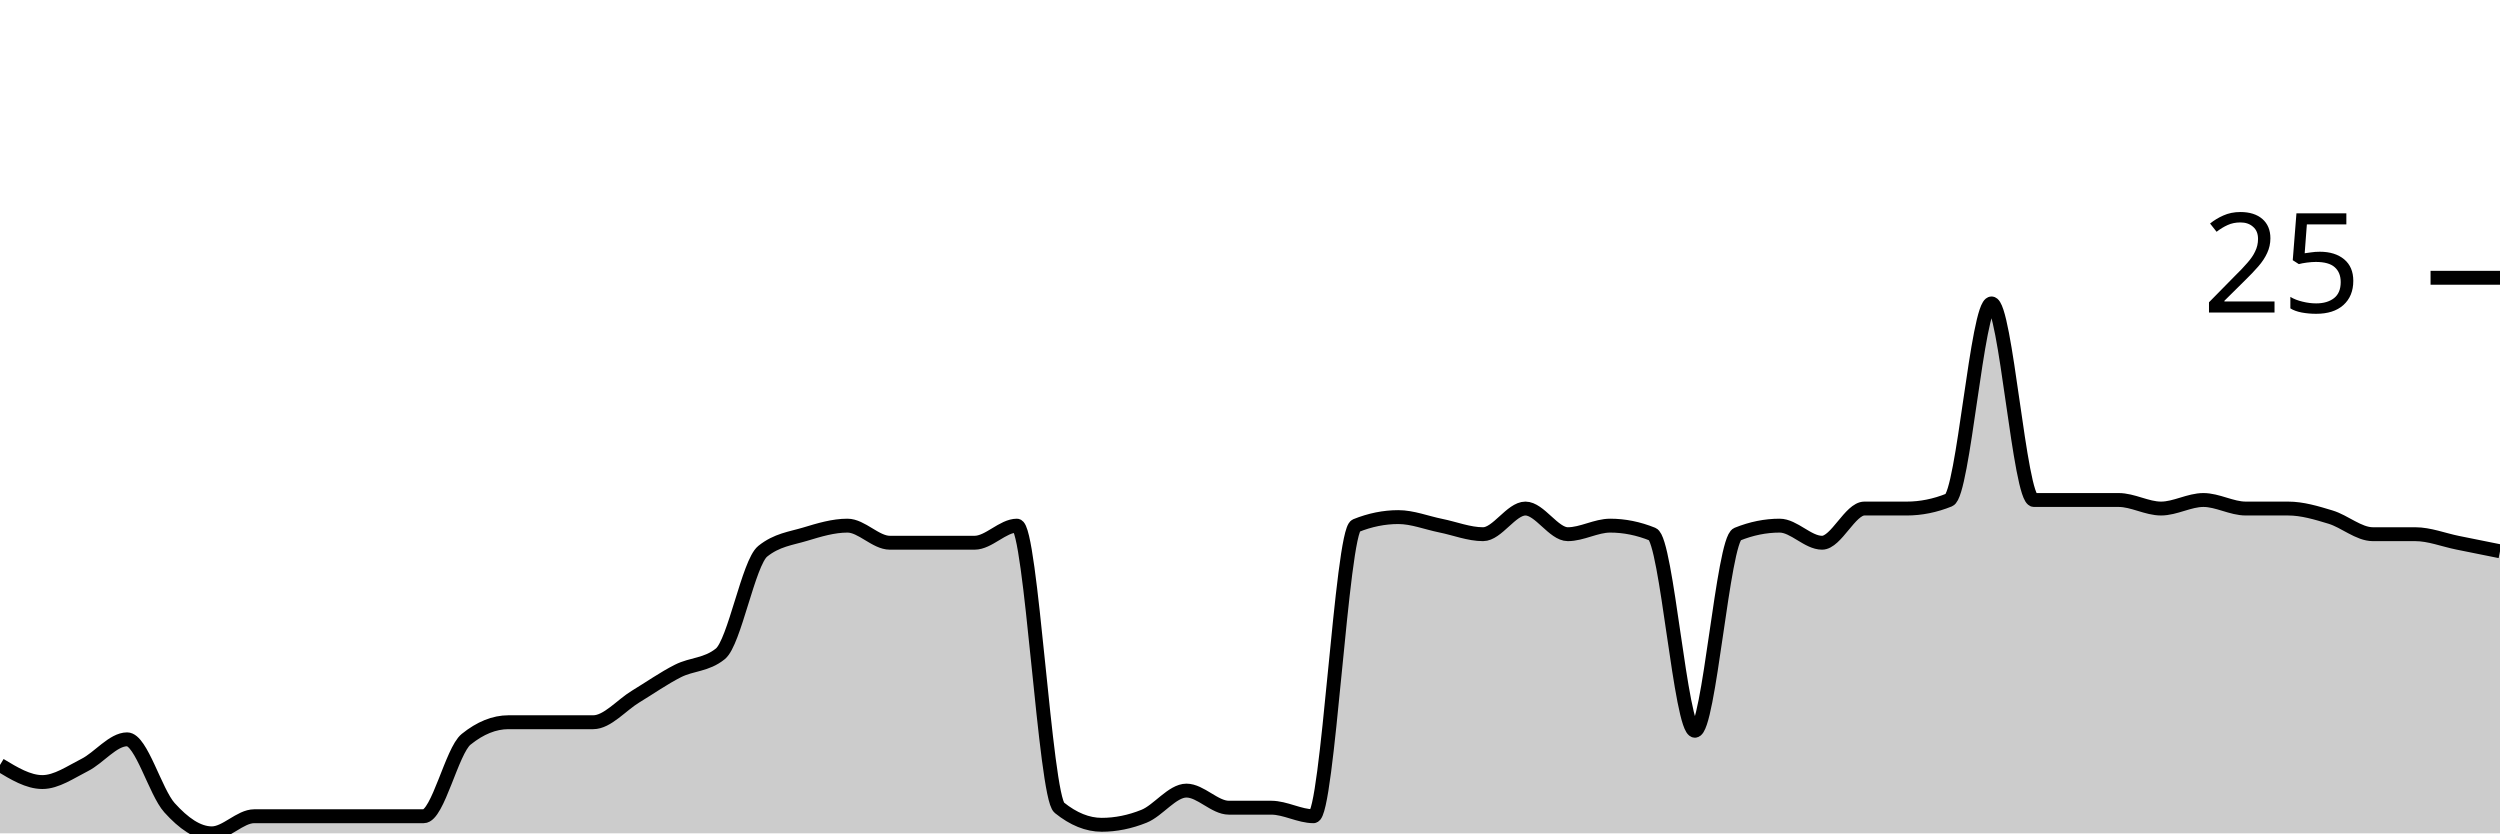
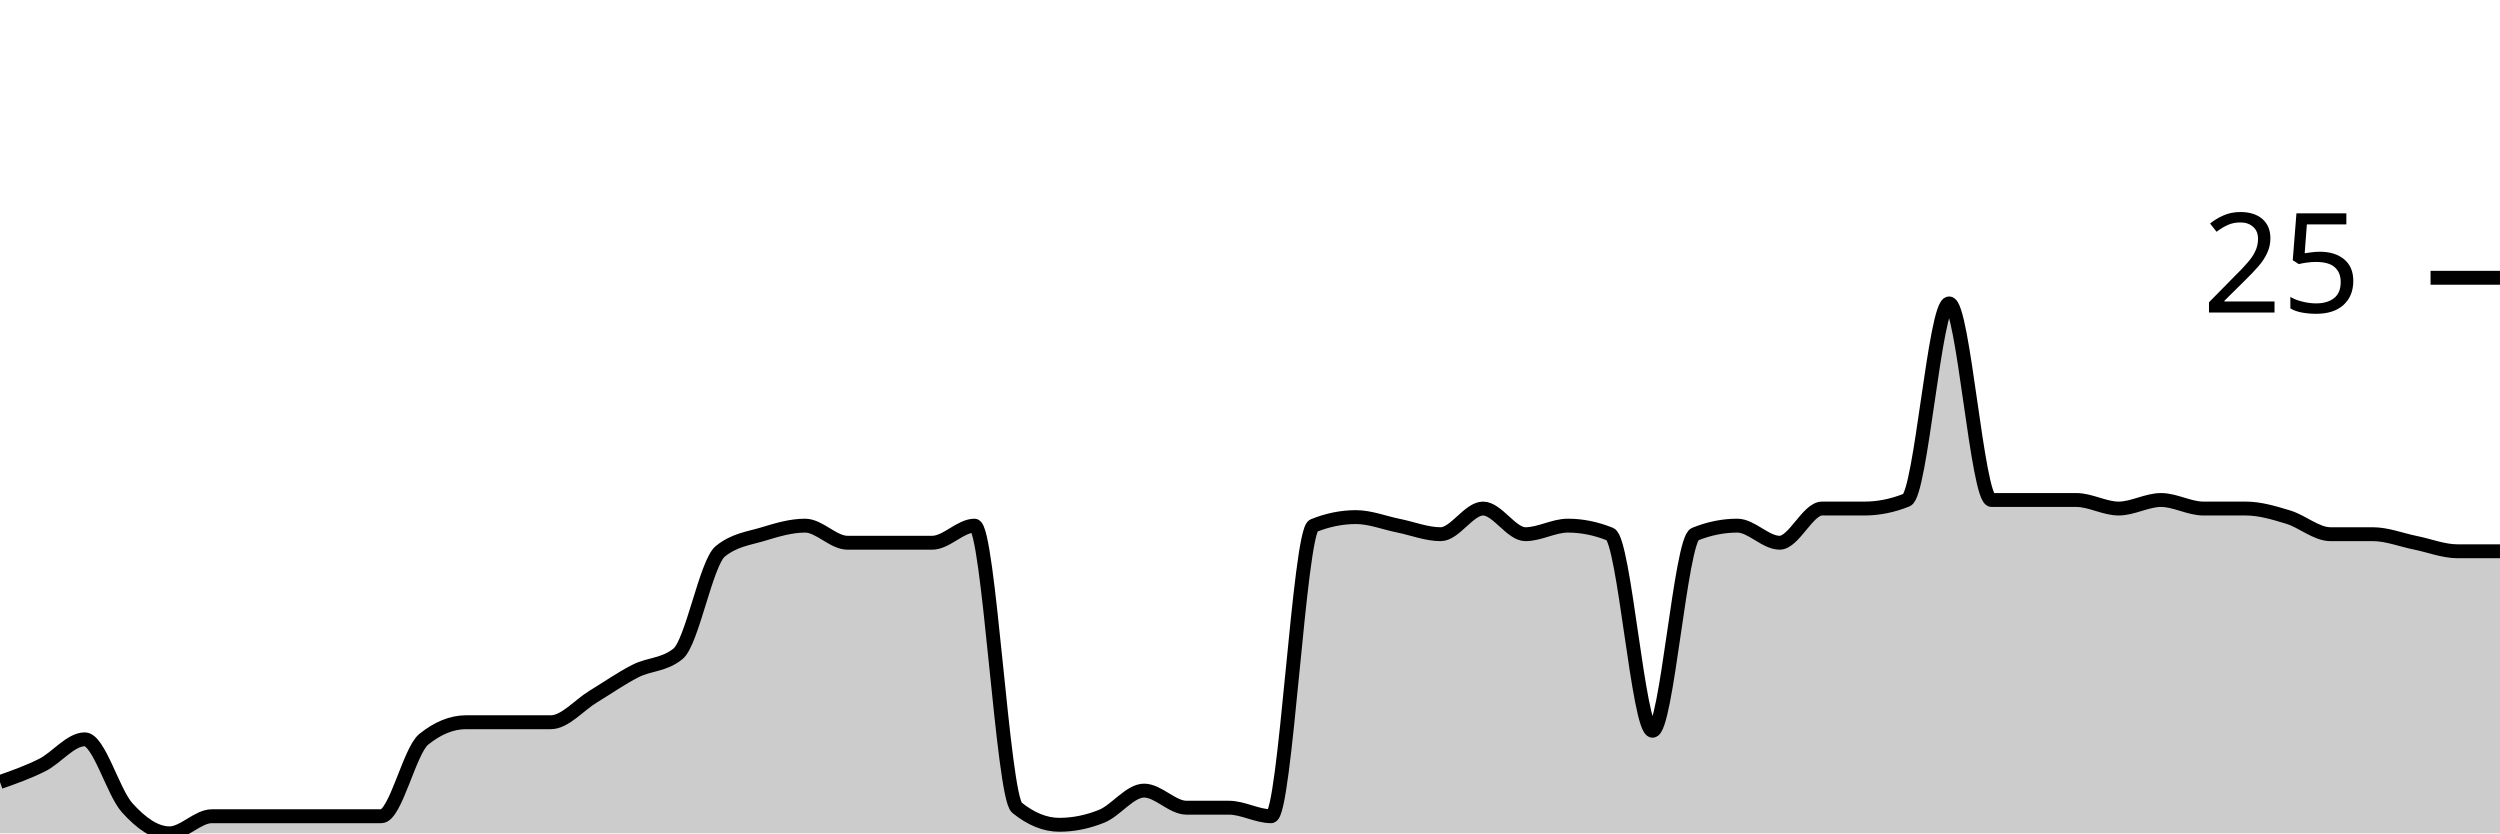
<svg xmlns="http://www.w3.org/2000/svg" viewBox="0 0 180 60">
  <g transform="translate(0,20)">
-     <path class="area" fill="rgba(0, 0, 0, 0.2)" d="M0,35.077C1.017,35.692,2.034,36.308,3.051,36.308C4.068,36.308,5.085,35.59,6.102,35.077C7.119,34.564,8.136,33.231,9.153,33.231C10.169,33.231,11.186,37.026,12.203,38.154C13.22,39.282,14.237,40,15.254,40C16.271,40,17.288,38.769,18.305,38.769C19.322,38.769,20.339,38.769,21.356,38.769C22.373,38.769,23.39,38.769,24.407,38.769C25.424,38.769,26.441,38.769,27.458,38.769C28.475,38.769,29.492,38.769,30.508,38.769C31.525,38.769,32.542,34.051,33.559,33.231C34.576,32.41,35.593,32,36.61,32C37.627,32,38.644,32,39.661,32C40.678,32,41.695,32,42.712,32C43.729,32,44.746,30.769,45.763,30.154C46.78,29.538,47.797,28.821,48.814,28.308C49.831,27.795,50.847,27.897,51.864,27.077C52.881,26.256,53.898,20.513,54.915,19.692C55.932,18.872,56.949,18.769,57.966,18.462C58.983,18.154,60,17.846,61.017,17.846C62.034,17.846,63.051,19.077,64.068,19.077C65.085,19.077,66.102,19.077,67.119,19.077C68.136,19.077,69.153,19.077,70.169,19.077C71.186,19.077,72.203,17.846,73.22,17.846C74.237,17.846,75.254,37.333,76.271,38.154C77.288,38.974,78.305,39.385,79.322,39.385C80.339,39.385,81.356,39.179,82.373,38.769C83.39,38.359,84.407,36.923,85.424,36.923C86.441,36.923,87.458,38.154,88.475,38.154C89.492,38.154,90.508,38.154,91.525,38.154C92.542,38.154,93.559,38.769,94.576,38.769C95.593,38.769,96.61,18.256,97.627,17.846C98.644,17.436,99.661,17.231,100.678,17.231C101.695,17.231,102.712,17.641,103.729,17.846C104.746,18.051,105.763,18.462,106.78,18.462C107.797,18.462,108.814,16.615,109.831,16.615C110.847,16.615,111.864,18.462,112.881,18.462C113.898,18.462,114.915,17.846,115.932,17.846C116.949,17.846,117.966,18.051,118.983,18.462C120,18.872,121.017,32.615,122.034,32.615C123.051,32.615,124.068,18.872,125.085,18.462C126.102,18.051,127.119,17.846,128.136,17.846C129.153,17.846,130.169,19.077,131.186,19.077C132.203,19.077,133.22,16.615,134.237,16.615C135.254,16.615,136.271,16.615,137.288,16.615C138.305,16.615,139.322,16.41,140.339,16C141.356,15.59,142.373,1.846,143.39,1.846C144.407,1.846,145.424,16,146.441,16C147.458,16,148.475,16,149.492,16C150.508,16,151.525,16,152.542,16C153.559,16,154.576,16.615,155.593,16.615C156.61,16.615,157.627,16,158.644,16C159.661,16,160.678,16.615,161.695,16.615C162.712,16.615,163.729,16.615,164.746,16.615C165.763,16.615,166.78,16.923,167.797,17.231C168.814,17.538,169.831,18.462,170.847,18.462C171.864,18.462,172.881,18.462,173.898,18.462C174.915,18.462,175.932,18.872,176.949,19.077C177.966,19.282,178.983,19.487,180,19.692L180,40C178.983,40,177.966,40,176.949,40C175.932,40,174.915,40,173.898,40C172.881,40,171.864,40,170.847,40C169.831,40,168.814,40,167.797,40C166.78,40,165.763,40,164.746,40C163.729,40,162.712,40,161.695,40C160.678,40,159.661,40,158.644,40C157.627,40,156.61,40,155.593,40C154.576,40,153.559,40,152.542,40C151.525,40,150.508,40,149.492,40C148.475,40,147.458,40,146.441,40C145.424,40,144.407,40,143.39,40C142.373,40,141.356,40,140.339,40C139.322,40,138.305,40,137.288,40C136.271,40,135.254,40,134.237,40C133.22,40,132.203,40,131.186,40C130.169,40,129.153,40,128.136,40C127.119,40,126.102,40,125.085,40C124.068,40,123.051,40,122.034,40C121.017,40,120,40,118.983,40C117.966,40,116.949,40,115.932,40C114.915,40,113.898,40,112.881,40C111.864,40,110.847,40,109.831,40C108.814,40,107.797,40,106.78,40C105.763,40,104.746,40,103.729,40C102.712,40,101.695,40,100.678,40C99.661,40,98.644,40,97.627,40C96.61,40,95.593,40,94.576,40C93.559,40,92.542,40,91.525,40C90.508,40,89.492,40,88.475,40C87.458,40,86.441,40,85.424,40C84.407,40,83.39,40,82.373,40C81.356,40,80.339,40,79.322,40C78.305,40,77.288,40,76.271,40C75.254,40,74.237,40,73.22,40C72.203,40,71.186,40,70.169,40C69.153,40,68.136,40,67.119,40C66.102,40,65.085,40,64.068,40C63.051,40,62.034,40,61.017,40C60,40,58.983,40,57.966,40C56.949,40,55.932,40,54.915,40C53.898,40,52.881,40,51.864,40C50.847,40,49.831,40,48.814,40C47.797,40,46.78,40,45.763,40C44.746,40,43.729,40,42.712,40C41.695,40,40.678,40,39.661,40C38.644,40,37.627,40,36.61,40C35.593,40,34.576,40,33.559,40C32.542,40,31.525,40,30.508,40C29.492,40,28.475,40,27.458,40C26.441,40,25.424,40,24.407,40C23.39,40,22.373,40,21.356,40C20.339,40,19.322,40,18.305,40C17.288,40,16.271,40,15.254,40C14.237,40,13.22,40,12.203,40C11.186,40,10.169,40,9.153,40C8.136,40,7.119,40,6.102,40C5.085,40,4.068,40,3.051,40C2.034,40,1.017,40,0,40Z" />
-     <path class="line" stroke="black" fill="none" d="M0,35.077C1.017,35.692,2.034,36.308,3.051,36.308C4.068,36.308,5.085,35.59,6.102,35.077C7.119,34.564,8.136,33.231,9.153,33.231C10.169,33.231,11.186,37.026,12.203,38.154C13.22,39.282,14.237,40,15.254,40C16.271,40,17.288,38.769,18.305,38.769C19.322,38.769,20.339,38.769,21.356,38.769C22.373,38.769,23.39,38.769,24.407,38.769C25.424,38.769,26.441,38.769,27.458,38.769C28.475,38.769,29.492,38.769,30.508,38.769C31.525,38.769,32.542,34.051,33.559,33.231C34.576,32.41,35.593,32,36.61,32C37.627,32,38.644,32,39.661,32C40.678,32,41.695,32,42.712,32C43.729,32,44.746,30.769,45.763,30.154C46.78,29.538,47.797,28.821,48.814,28.308C49.831,27.795,50.847,27.897,51.864,27.077C52.881,26.256,53.898,20.513,54.915,19.692C55.932,18.872,56.949,18.769,57.966,18.462C58.983,18.154,60,17.846,61.017,17.846C62.034,17.846,63.051,19.077,64.068,19.077C65.085,19.077,66.102,19.077,67.119,19.077C68.136,19.077,69.153,19.077,70.169,19.077C71.186,19.077,72.203,17.846,73.22,17.846C74.237,17.846,75.254,37.333,76.271,38.154C77.288,38.974,78.305,39.385,79.322,39.385C80.339,39.385,81.356,39.179,82.373,38.769C83.39,38.359,84.407,36.923,85.424,36.923C86.441,36.923,87.458,38.154,88.475,38.154C89.492,38.154,90.508,38.154,91.525,38.154C92.542,38.154,93.559,38.769,94.576,38.769C95.593,38.769,96.61,18.256,97.627,17.846C98.644,17.436,99.661,17.231,100.678,17.231C101.695,17.231,102.712,17.641,103.729,17.846C104.746,18.051,105.763,18.462,106.78,18.462C107.797,18.462,108.814,16.615,109.831,16.615C110.847,16.615,111.864,18.462,112.881,18.462C113.898,18.462,114.915,17.846,115.932,17.846C116.949,17.846,117.966,18.051,118.983,18.462C120,18.872,121.017,32.615,122.034,32.615C123.051,32.615,124.068,18.872,125.085,18.462C126.102,18.051,127.119,17.846,128.136,17.846C129.153,17.846,130.169,19.077,131.186,19.077C132.203,19.077,133.22,16.615,134.237,16.615C135.254,16.615,136.271,16.615,137.288,16.615C138.305,16.615,139.322,16.41,140.339,16C141.356,15.59,142.373,1.846,143.39,1.846C144.407,1.846,145.424,16,146.441,16C147.458,16,148.475,16,149.492,16C150.508,16,151.525,16,152.542,16C153.559,16,154.576,16.615,155.593,16.615C156.61,16.615,157.627,16,158.644,16C159.661,16,160.678,16.615,161.695,16.615C162.712,16.615,163.729,16.615,164.746,16.615C165.763,16.615,166.78,16.923,167.797,17.231C168.814,17.538,169.831,18.462,170.847,18.462C171.864,18.462,172.881,18.462,173.898,18.462C174.915,18.462,175.932,18.872,176.949,19.077C177.966,19.282,178.983,19.487,180,19.692" />
+     <path class="area" fill="rgba(0, 0, 0, 0.2)" d="M0,36.308C1.017,35.949,2.034,35.59,3.051,35.077C4.068,34.564,5.085,33.231,6.102,33.231C7.119,33.231,8.136,37.026,9.153,38.154C10.169,39.282,11.186,40,12.203,40C13.22,40,14.237,38.769,15.254,38.769C16.271,38.769,17.288,38.769,18.305,38.769C19.322,38.769,20.339,38.769,21.356,38.769C22.373,38.769,23.39,38.769,24.407,38.769C25.424,38.769,26.441,38.769,27.458,38.769C28.475,38.769,29.492,34.051,30.508,33.231C31.525,32.41,32.542,32,33.559,32C34.576,32,35.593,32,36.61,32C37.627,32,38.644,32,39.661,32C40.678,32,41.695,30.769,42.712,30.154C43.729,29.538,44.746,28.821,45.763,28.308C46.78,27.795,47.797,27.897,48.814,27.077C49.831,26.256,50.847,20.513,51.864,19.692C52.881,18.872,53.898,18.769,54.915,18.462C55.932,18.154,56.949,17.846,57.966,17.846C58.983,17.846,60,19.077,61.017,19.077C62.034,19.077,63.051,19.077,64.068,19.077C65.085,19.077,66.102,19.077,67.119,19.077C68.136,19.077,69.153,17.846,70.169,17.846C71.186,17.846,72.203,37.333,73.22,38.154C74.237,38.974,75.254,39.385,76.271,39.385C77.288,39.385,78.305,39.179,79.322,38.769C80.339,38.359,81.356,36.923,82.373,36.923C83.39,36.923,84.407,38.154,85.424,38.154C86.441,38.154,87.458,38.154,88.475,38.154C89.492,38.154,90.508,38.769,91.525,38.769C92.542,38.769,93.559,18.256,94.576,17.846C95.593,17.436,96.61,17.231,97.627,17.231C98.644,17.231,99.661,17.641,100.678,17.846C101.695,18.051,102.712,18.462,103.729,18.462C104.746,18.462,105.763,16.615,106.78,16.615C107.797,16.615,108.814,18.462,109.831,18.462C110.847,18.462,111.864,17.846,112.881,17.846C113.898,17.846,114.915,18.051,115.932,18.462C116.949,18.872,117.966,32.615,118.983,32.615C120,32.615,121.017,18.872,122.034,18.462C123.051,18.051,124.068,17.846,125.085,17.846C126.102,17.846,127.119,19.077,128.136,19.077C129.153,19.077,130.169,16.615,131.186,16.615C132.203,16.615,133.22,16.615,134.237,16.615C135.254,16.615,136.271,16.41,137.288,16C138.305,15.59,139.322,1.846,140.339,1.846C141.356,1.846,142.373,16,143.39,16C144.407,16,145.424,16,146.441,16C147.458,16,148.475,16,149.492,16C150.508,16,151.525,16.615,152.542,16.615C153.559,16.615,154.576,16,155.593,16C156.61,16,157.627,16.615,158.644,16.615C159.661,16.615,160.678,16.615,161.695,16.615C162.712,16.615,163.729,16.923,164.746,17.231C165.763,17.538,166.78,18.462,167.797,18.462C168.814,18.462,169.831,18.462,170.847,18.462C171.864,18.462,172.881,18.872,173.898,19.077C174.915,19.282,175.932,19.692,176.949,19.692C177.966,19.692,178.983,19.692,180,19.692L180,40C178.983,40,177.966,40,176.949,40C175.932,40,174.915,40,173.898,40C172.881,40,171.864,40,170.847,40C169.831,40,168.814,40,167.797,40C166.78,40,165.763,40,164.746,40C163.729,40,162.712,40,161.695,40C160.678,40,159.661,40,158.644,40C157.627,40,156.61,40,155.593,40C154.576,40,153.559,40,152.542,40C151.525,40,150.508,40,149.492,40C148.475,40,147.458,40,146.441,40C145.424,40,144.407,40,143.39,40C142.373,40,141.356,40,140.339,40C139.322,40,138.305,40,137.288,40C136.271,40,135.254,40,134.237,40C133.22,40,132.203,40,131.186,40C130.169,40,129.153,40,128.136,40C127.119,40,126.102,40,125.085,40C124.068,40,123.051,40,122.034,40C121.017,40,120,40,118.983,40C117.966,40,116.949,40,115.932,40C114.915,40,113.898,40,112.881,40C111.864,40,110.847,40,109.831,40C108.814,40,107.797,40,106.78,40C105.763,40,104.746,40,103.729,40C102.712,40,101.695,40,100.678,40C99.661,40,98.644,40,97.627,40C96.61,40,95.593,40,94.576,40C93.559,40,92.542,40,91.525,40C90.508,40,89.492,40,88.475,40C87.458,40,86.441,40,85.424,40C84.407,40,83.39,40,82.373,40C81.356,40,80.339,40,79.322,40C78.305,40,77.288,40,76.271,40C75.254,40,74.237,40,73.22,40C72.203,40,71.186,40,70.169,40C69.153,40,68.136,40,67.119,40C66.102,40,65.085,40,64.068,40C63.051,40,62.034,40,61.017,40C60,40,58.983,40,57.966,40C56.949,40,55.932,40,54.915,40C53.898,40,52.881,40,51.864,40C50.847,40,49.831,40,48.814,40C47.797,40,46.78,40,45.763,40C44.746,40,43.729,40,42.712,40C41.695,40,40.678,40,39.661,40C38.644,40,37.627,40,36.61,40C35.593,40,34.576,40,33.559,40C32.542,40,31.525,40,30.508,40C29.492,40,28.475,40,27.458,40C26.441,40,25.424,40,24.407,40C23.39,40,22.373,40,21.356,40C20.339,40,19.322,40,18.305,40C17.288,40,16.271,40,15.254,40C14.237,40,13.22,40,12.203,40C11.186,40,10.169,40,9.153,40C8.136,40,7.119,40,6.102,40C5.085,40,4.068,40,3.051,40C2.034,40,1.017,40,0,40Z" />
+     <path class="line" stroke="black" fill="none" d="M0,36.308C1.017,35.949,2.034,35.59,3.051,35.077C4.068,34.564,5.085,33.231,6.102,33.231C7.119,33.231,8.136,37.026,9.153,38.154C10.169,39.282,11.186,40,12.203,40C13.22,40,14.237,38.769,15.254,38.769C16.271,38.769,17.288,38.769,18.305,38.769C19.322,38.769,20.339,38.769,21.356,38.769C22.373,38.769,23.39,38.769,24.407,38.769C25.424,38.769,26.441,38.769,27.458,38.769C28.475,38.769,29.492,34.051,30.508,33.231C31.525,32.41,32.542,32,33.559,32C34.576,32,35.593,32,36.61,32C37.627,32,38.644,32,39.661,32C40.678,32,41.695,30.769,42.712,30.154C43.729,29.538,44.746,28.821,45.763,28.308C46.78,27.795,47.797,27.897,48.814,27.077C49.831,26.256,50.847,20.513,51.864,19.692C52.881,18.872,53.898,18.769,54.915,18.462C55.932,18.154,56.949,17.846,57.966,17.846C58.983,17.846,60,19.077,61.017,19.077C62.034,19.077,63.051,19.077,64.068,19.077C65.085,19.077,66.102,19.077,67.119,19.077C68.136,19.077,69.153,17.846,70.169,17.846C71.186,17.846,72.203,37.333,73.22,38.154C74.237,38.974,75.254,39.385,76.271,39.385C77.288,39.385,78.305,39.179,79.322,38.769C80.339,38.359,81.356,36.923,82.373,36.923C83.39,36.923,84.407,38.154,85.424,38.154C86.441,38.154,87.458,38.154,88.475,38.154C89.492,38.154,90.508,38.769,91.525,38.769C92.542,38.769,93.559,18.256,94.576,17.846C95.593,17.436,96.61,17.231,97.627,17.231C98.644,17.231,99.661,17.641,100.678,17.846C101.695,18.051,102.712,18.462,103.729,18.462C104.746,18.462,105.763,16.615,106.78,16.615C107.797,16.615,108.814,18.462,109.831,18.462C110.847,18.462,111.864,17.846,112.881,17.846C113.898,17.846,114.915,18.051,115.932,18.462C116.949,18.872,117.966,32.615,118.983,32.615C120,32.615,121.017,18.872,122.034,18.462C123.051,18.051,124.068,17.846,125.085,17.846C126.102,17.846,127.119,19.077,128.136,19.077C129.153,19.077,130.169,16.615,131.186,16.615C132.203,16.615,133.22,16.615,134.237,16.615C135.254,16.615,136.271,16.41,137.288,16C138.305,15.59,139.322,1.846,140.339,1.846C141.356,1.846,142.373,16,143.39,16C144.407,16,145.424,16,146.441,16C147.458,16,148.475,16,149.492,16C150.508,16,151.525,16.615,152.542,16.615C153.559,16.615,154.576,16,155.593,16C156.61,16,157.627,16.615,158.644,16.615C159.661,16.615,160.678,16.615,161.695,16.615C162.712,16.615,163.729,16.923,164.746,17.231C165.763,17.538,166.78,18.462,167.797,18.462C168.814,18.462,169.831,18.462,170.847,18.462C171.864,18.462,172.881,18.872,173.898,19.077C174.915,19.282,175.932,19.692,176.949,19.692C177.966,19.692,178.983,19.692,180,19.692" />
    <path class="axis-ceiling" stroke-width="1" stroke="black" fill="none" d="M175,0L180,0" />
    <text class="axis-ceiling-label" font-family="sans-serif" text-anchor="end" font-size="10px" x="170" y="2.5">25</text>
  </g>
</svg>
